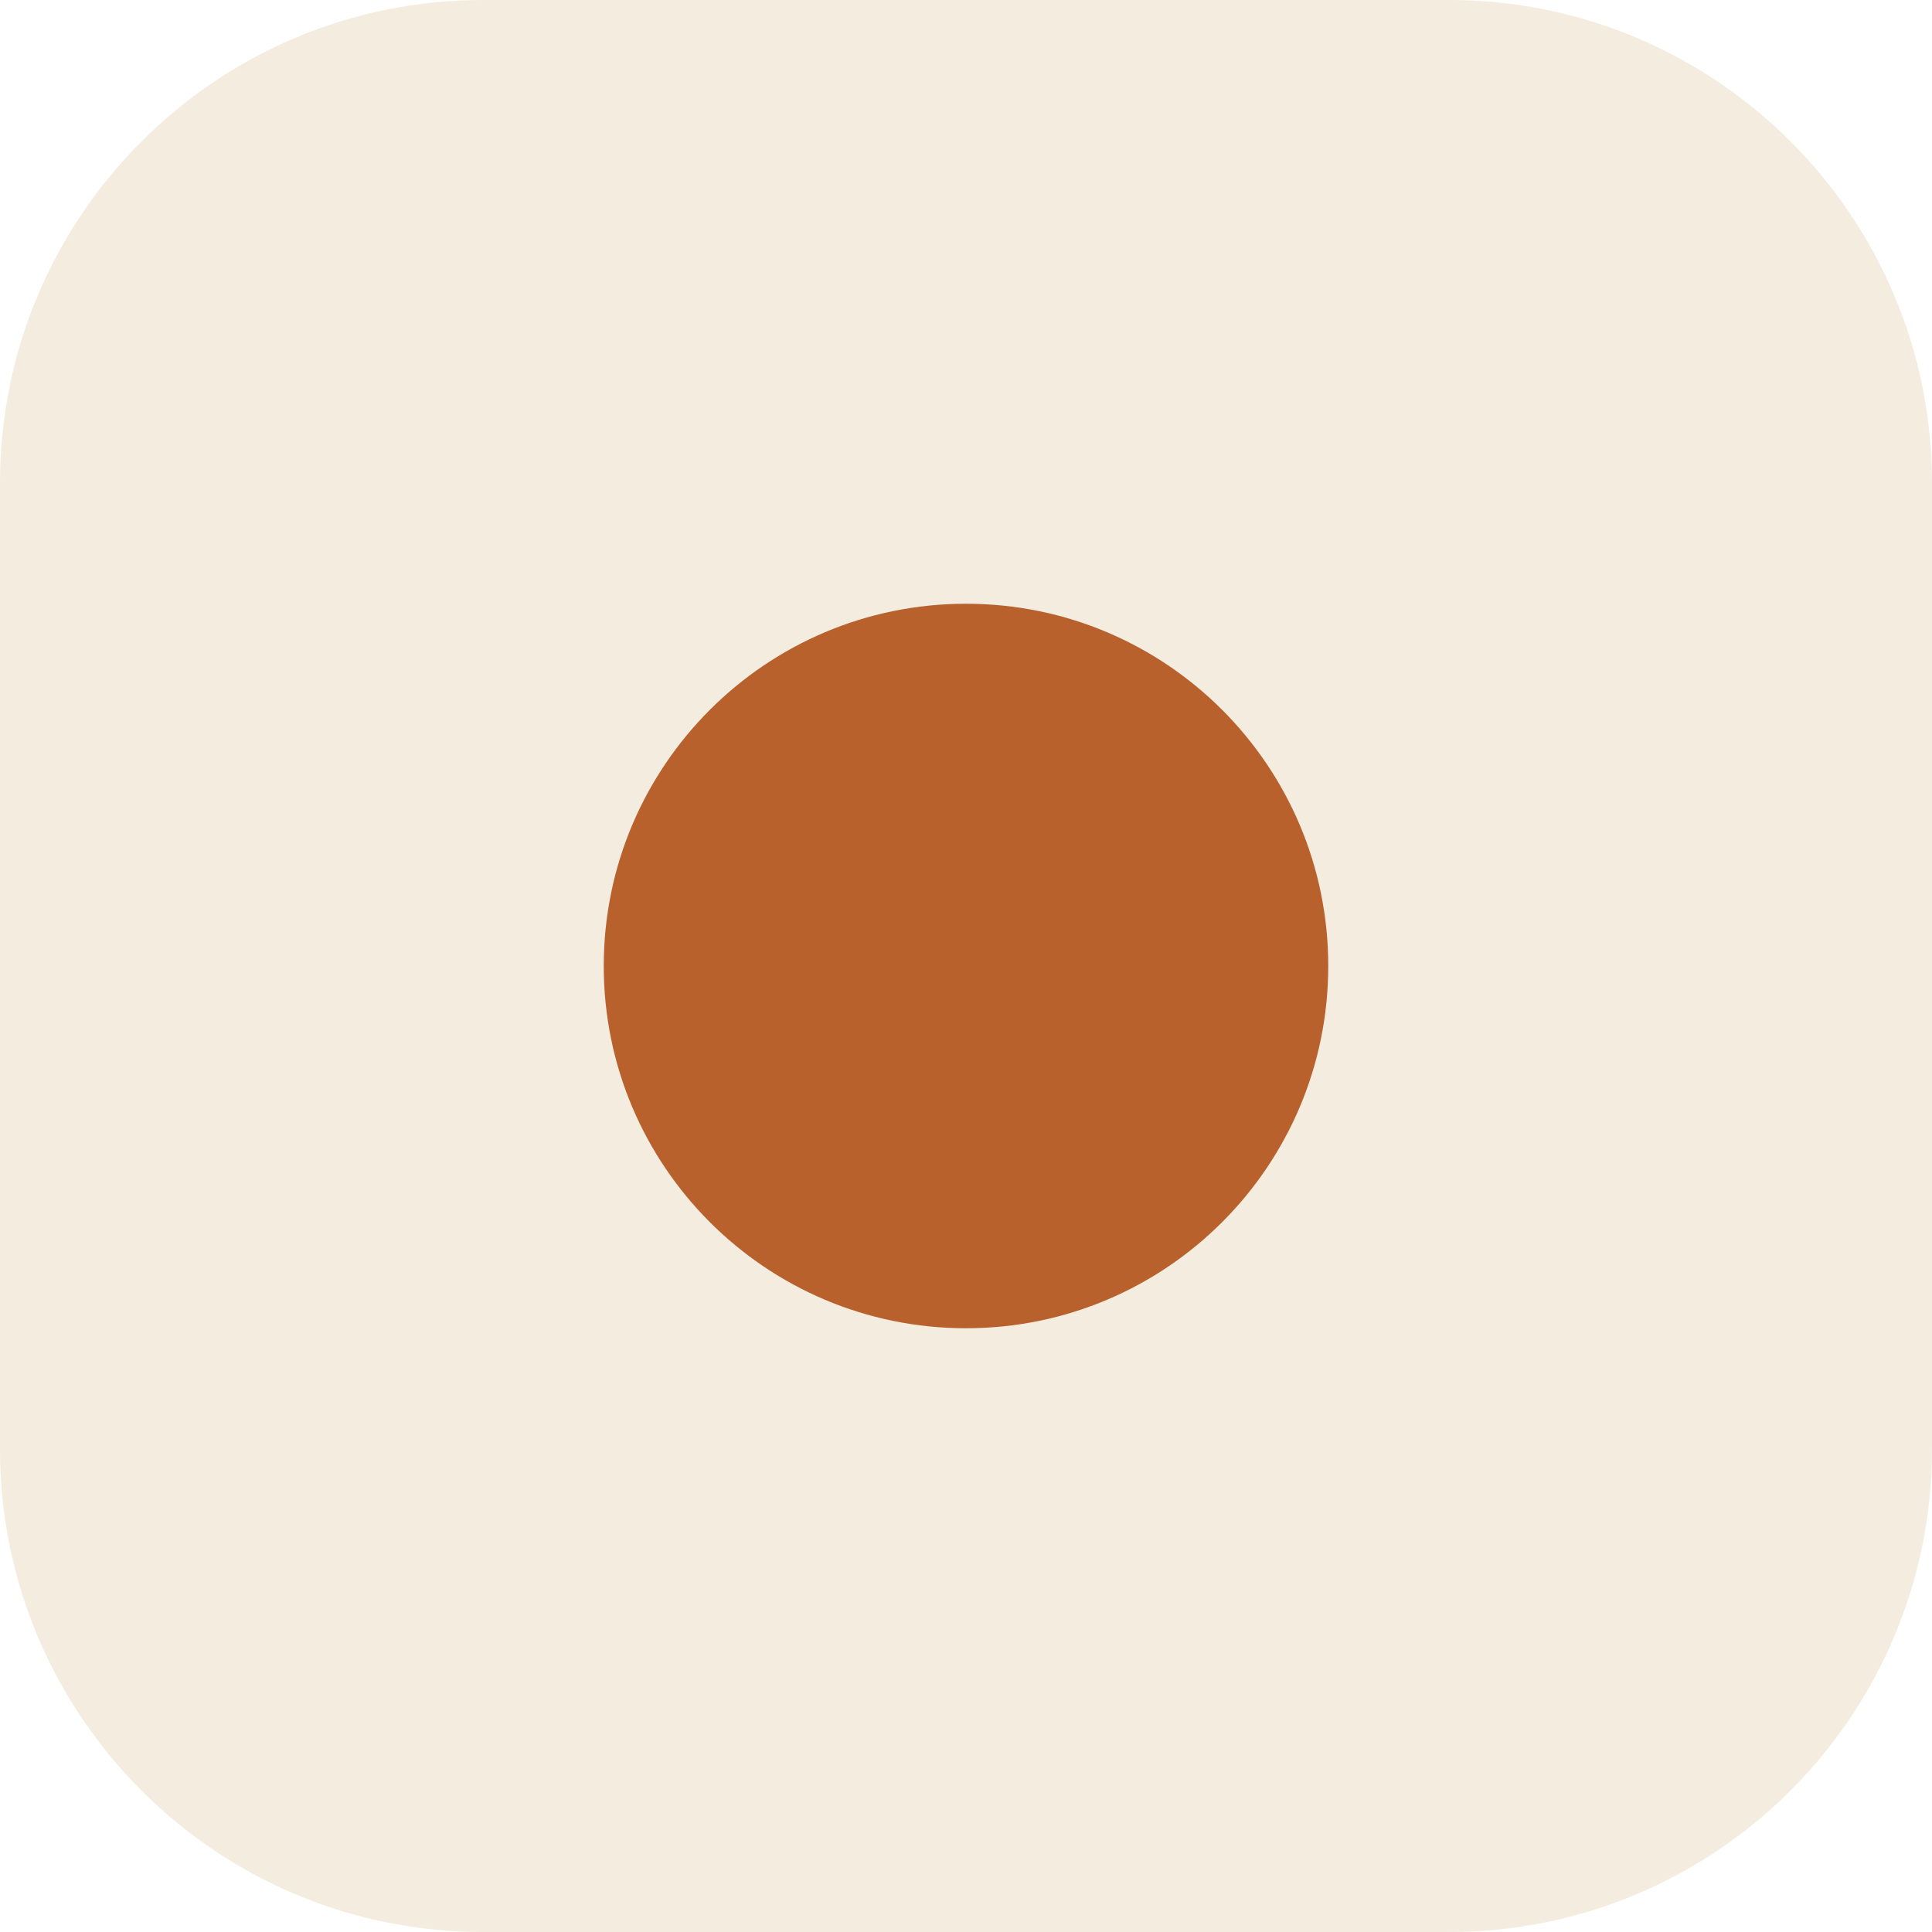
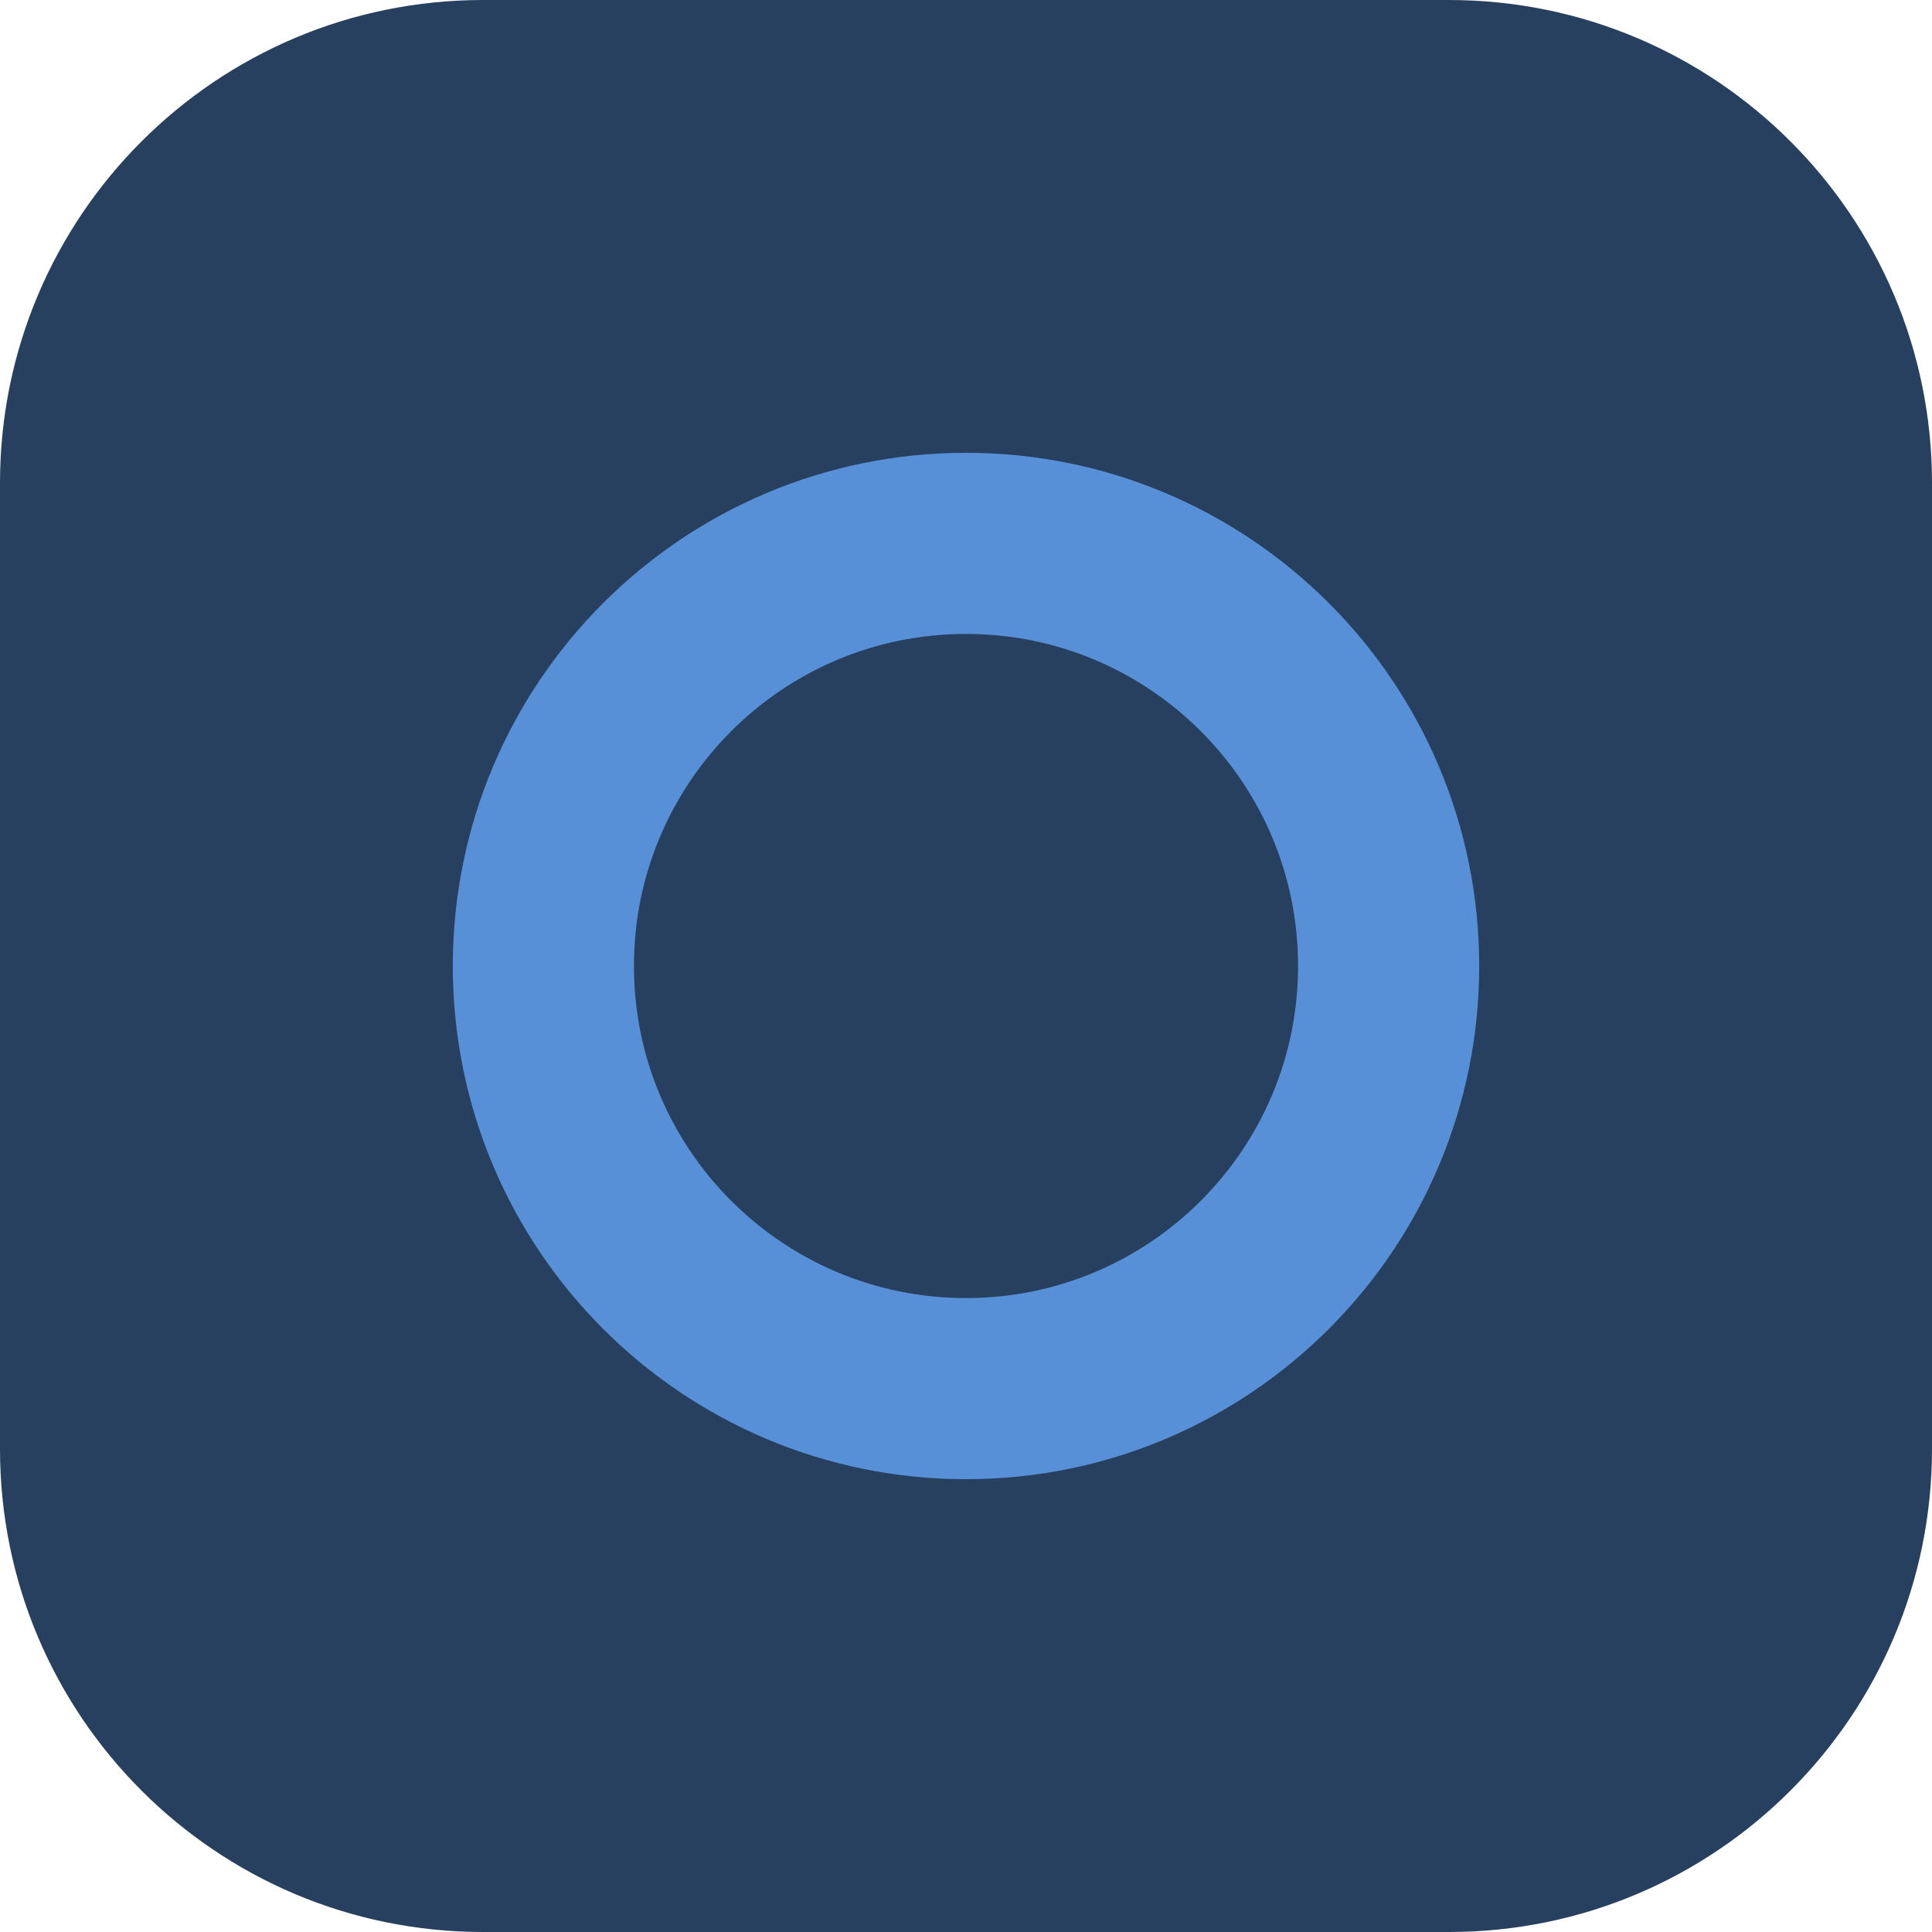
<svg xmlns="http://www.w3.org/2000/svg" viewBox="0 0 32 32">
-   <rect width="32" height="32" rx="8" fill="#f3ecdf" />
-   <circle cx="16" cy="16" r="6" fill="#b8612d" />
+   <rect width="32" height="32" rx="8" fill="#284060" />
+   <circle cx="16" cy="16" r="7" fill="none" stroke="#5890d8" stroke-width="3" />
</svg>
